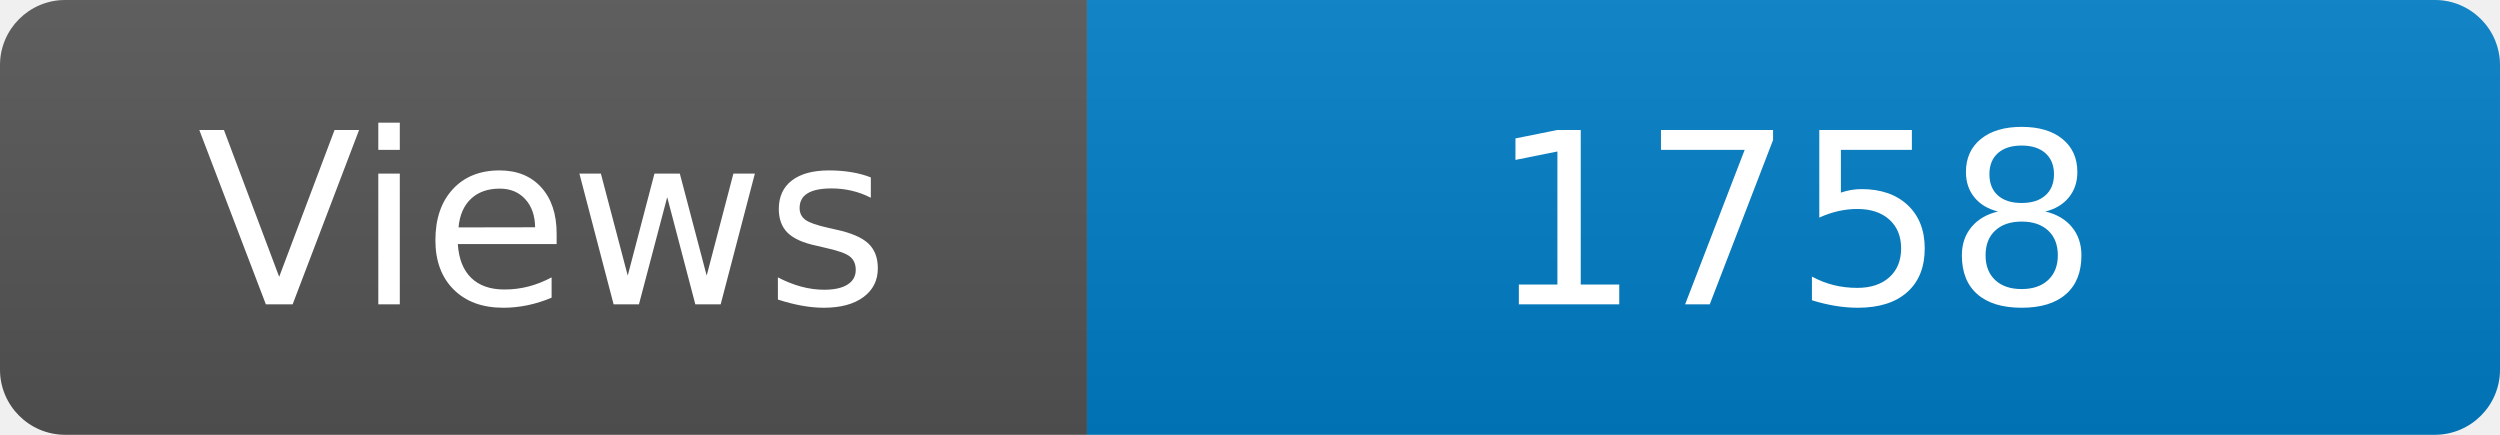
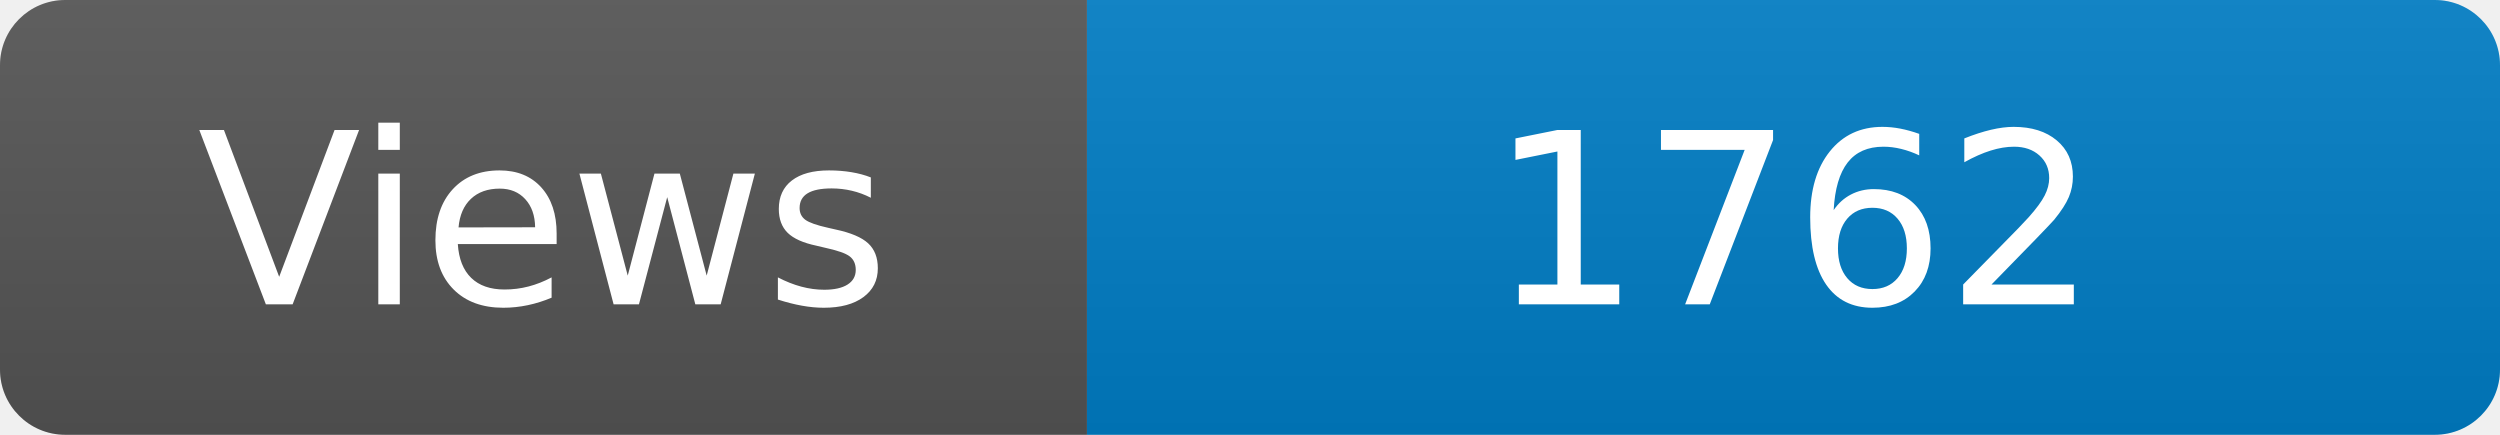
<svg xmlns="http://www.w3.org/2000/svg" width="115" height="20" role="img" aria-label="Maintained?: yes">
  <linearGradient id="s" x2="0" y2="100%">
    <stop offset="0" stop-color="#bbb" stop-opacity=".1" />
    <stop offset="1" stop-opacity=".1" />
  </linearGradient>
  <clipPath id="r">
    <rect width="115" height="20" rx="3" fill="#fff" />
  </clipPath>
  <g clip-path="url(#r)">
    <rect width="50" height="20" fill="#555" />
    <rect x="50" width="160" height="20" fill="#007ec6" />
    <rect width="115" height="20" fill="url(#s)" />
  </g>
  <g fill="#fff" text-anchor="middle" font-family="Verdana,Geneva,DejaVu Sans,sans-serif" font-size="110">
    <text x="250" y="140" transform="scale(.1)" fill="#fff">Views</text>
-     <text x="825" y="140" transform="scale(.1)" fill="#fff">1758</text>
+     <text x="825" y="140" transform="scale(.1)" fill="#fff">1762</text>
  </g>
</svg>
